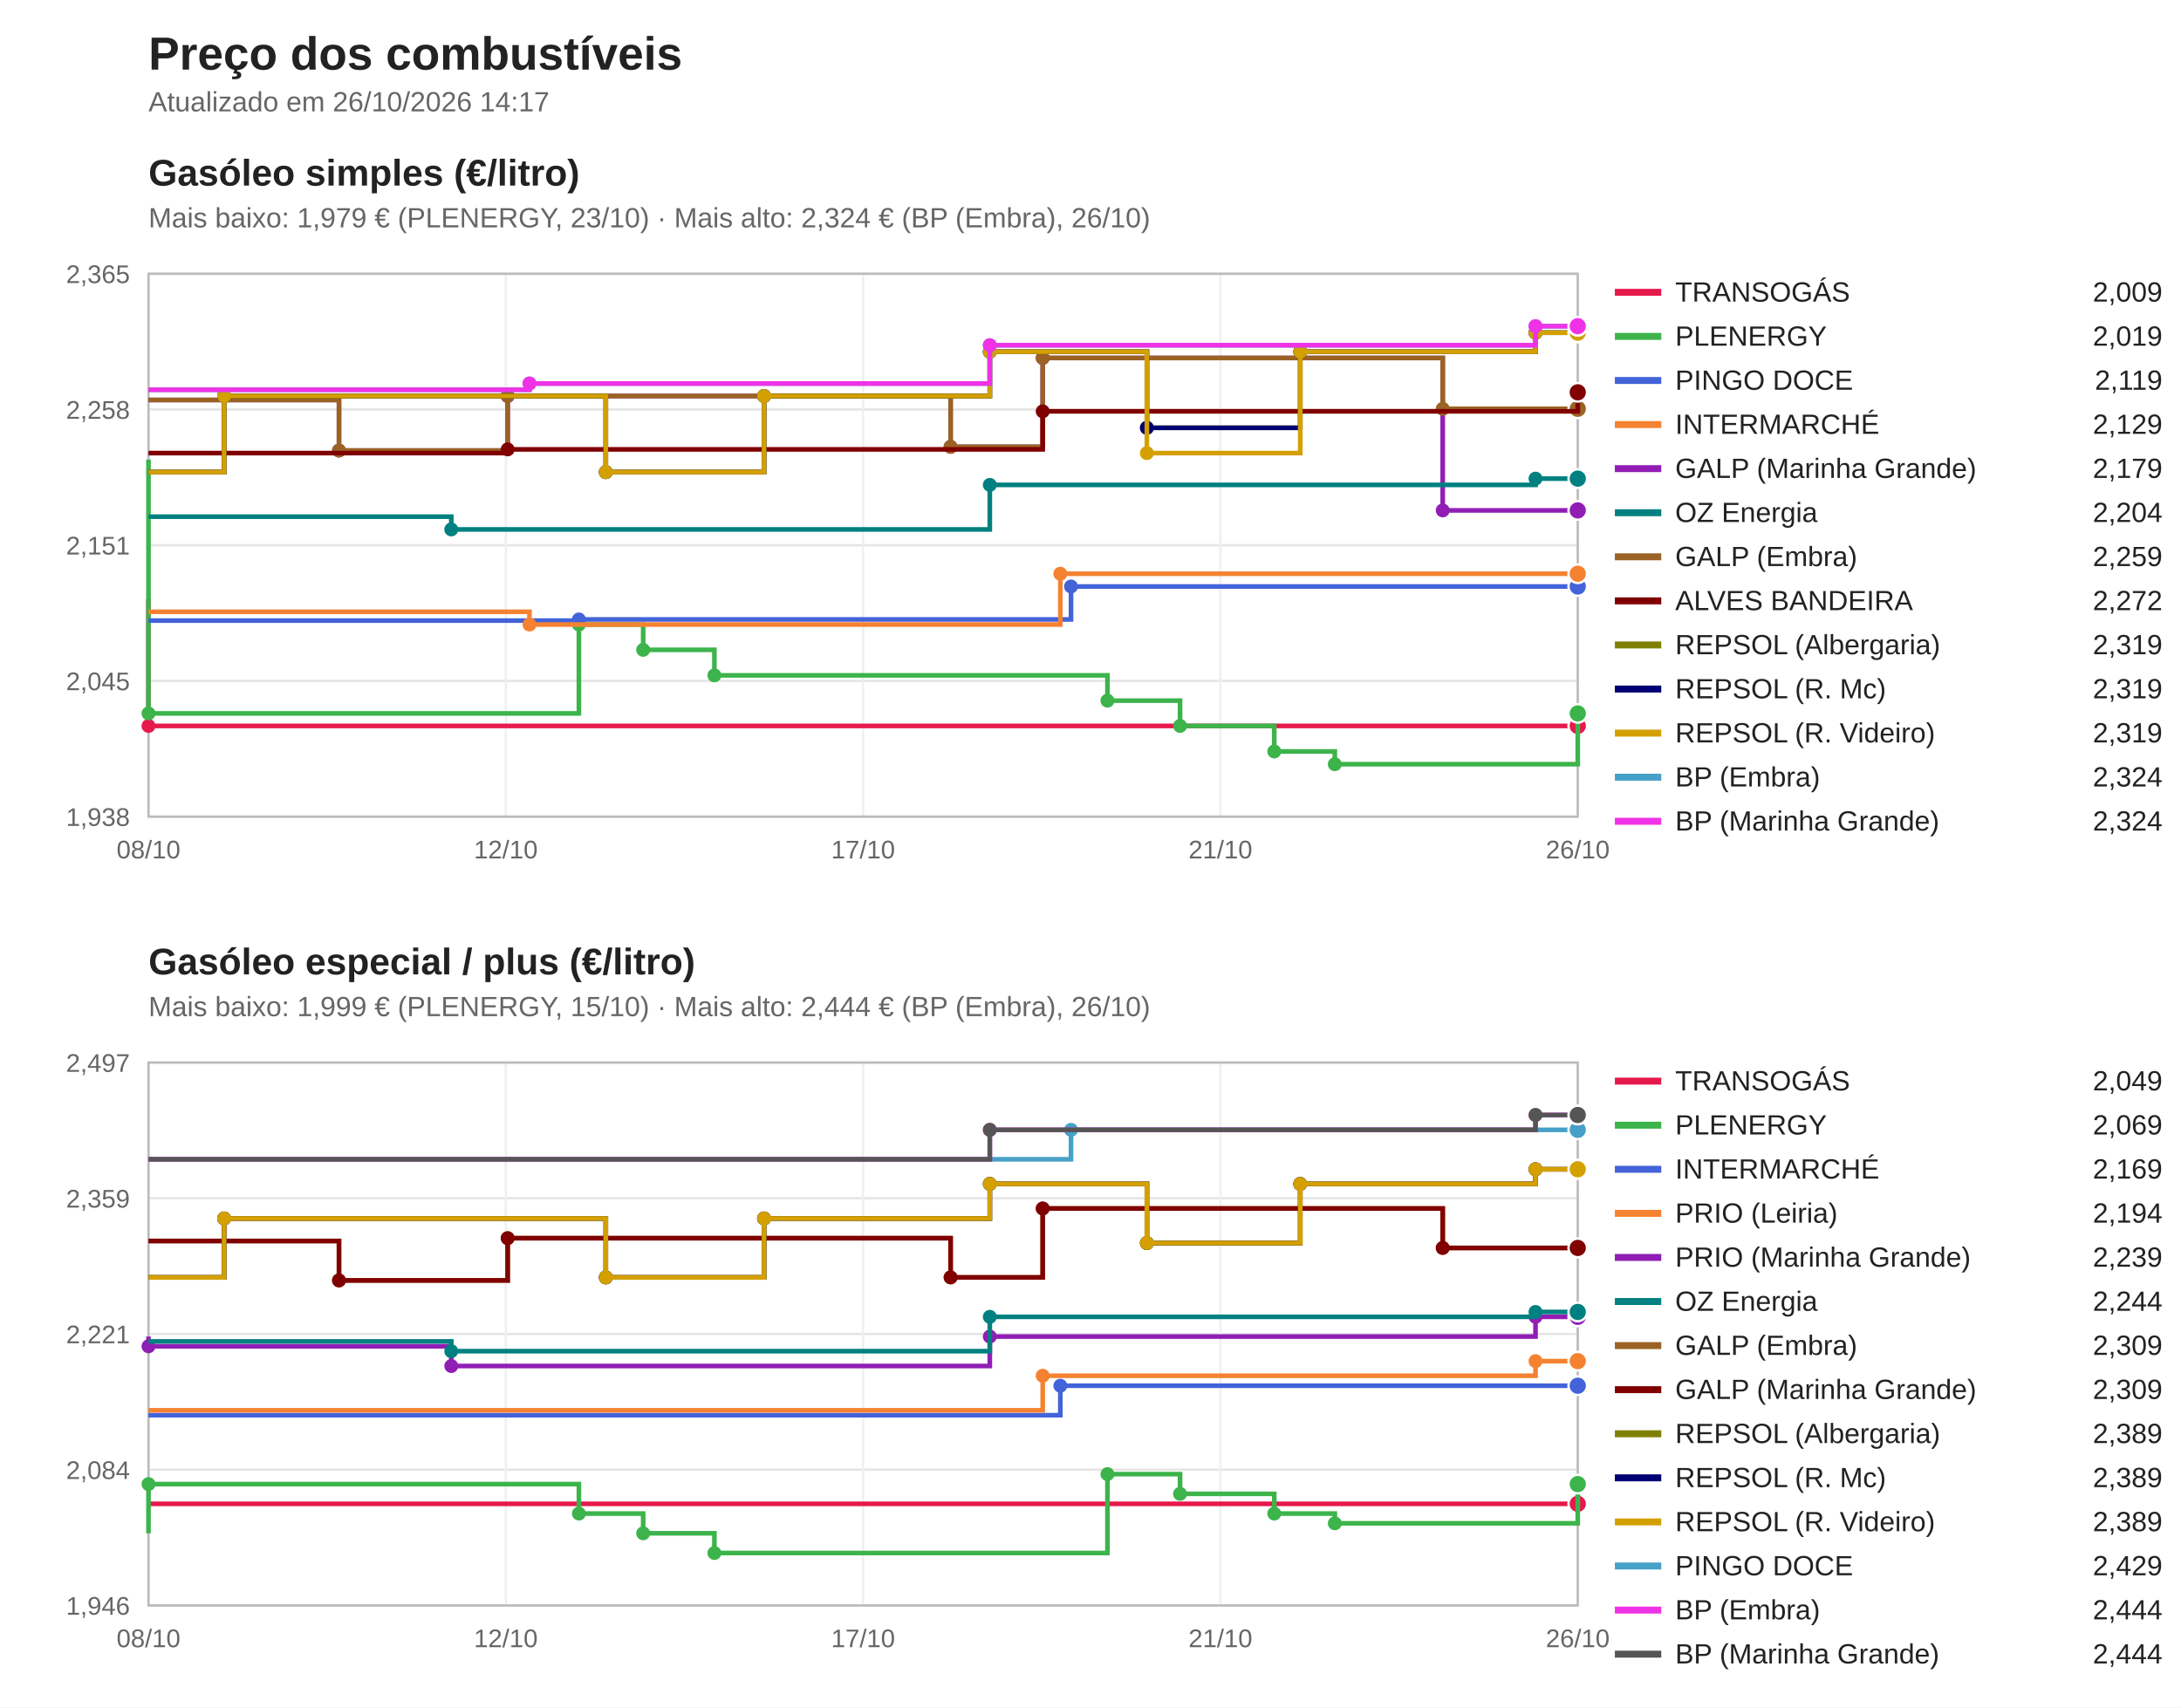
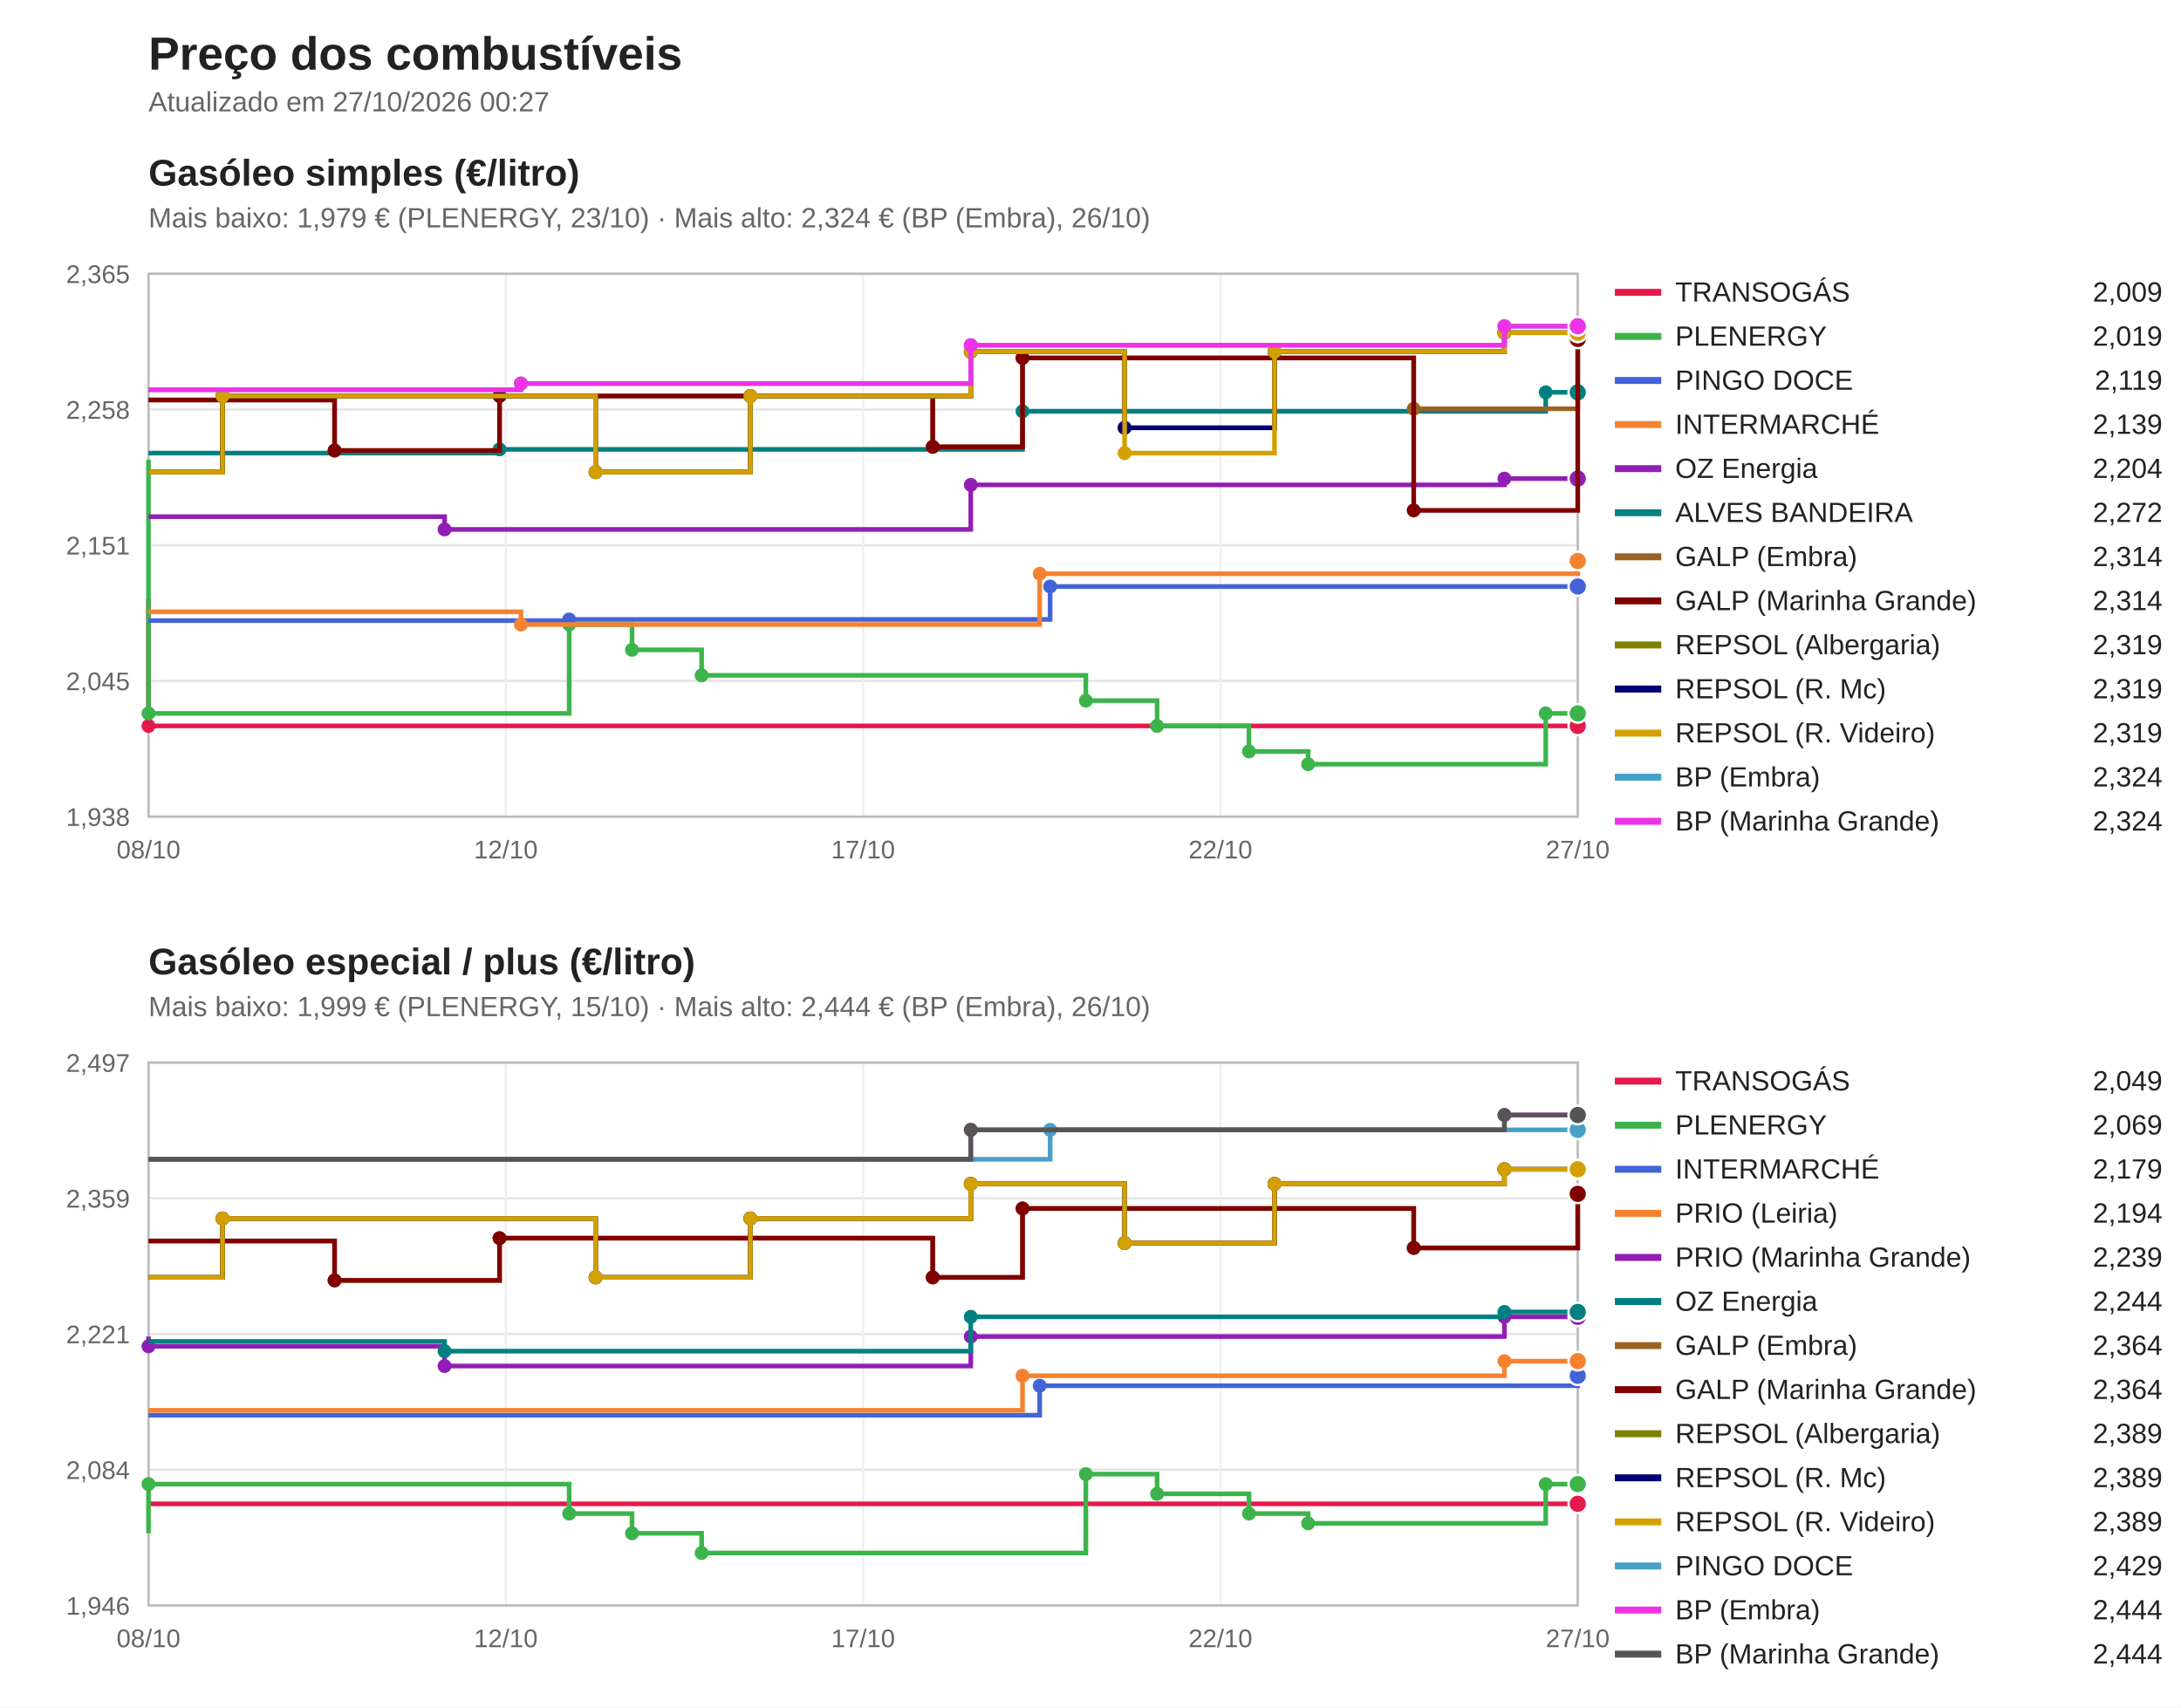
<svg xmlns="http://www.w3.org/2000/svg" viewBox="0 0 940 736" width="940" height="736" font-family="Segoe UI, Arial, sans-serif">
  <rect width="940" height="736" fill="#ffffff" />
  <text x="64" y="30" font-size="20" font-weight="bold" fill="#222">Preço dos combustíveis</text>
-   <text x="64" y="48" font-size="12" fill="#666">Atualizado em 26/10/2026 14:17</text>
+   <text x="64" y="48" font-size="12" fill="#666">Atualizado em 27/10/2026 00:27</text>
  <text x="64" y="80" font-size="16" font-weight="bold" fill="#222">Gasóleo simples (€/litro)</text>
  <text x="64" y="98" font-size="12" fill="#666">Mais baixo: 1,979 € (PLENERGY, 23/10) · Mais alto: 2,324 € (BP (Embra), 26/10)</text>
  <line x1="64" y1="352.0" x2="680" y2="352.0" stroke="#e5e5e5" />
  <text x="56" y="356.0" font-size="11" fill="#666" text-anchor="end">1,938</text>
  <line x1="64" y1="293.5" x2="680" y2="293.5" stroke="#e5e5e5" />
  <text x="56" y="297.5" font-size="11" fill="#666" text-anchor="end">2,045</text>
  <line x1="64" y1="235.0" x2="680" y2="235.0" stroke="#e5e5e5" />
  <text x="56" y="239.0" font-size="11" fill="#666" text-anchor="end">2,151</text>
  <line x1="64" y1="176.5" x2="680" y2="176.5" stroke="#e5e5e5" />
  <text x="56" y="180.5" font-size="11" fill="#666" text-anchor="end">2,258</text>
  <line x1="64" y1="118.0" x2="680" y2="118.0" stroke="#e5e5e5" />
  <text x="56" y="122.0" font-size="11" fill="#666" text-anchor="end">2,365</text>
  <line x1="64.0" y1="118" x2="64.0" y2="352" stroke="#f0f0f0" />
  <text x="64.0" y="370" font-size="11" fill="#666" text-anchor="middle">08/10</text>
  <line x1="218.0" y1="118" x2="218.0" y2="352" stroke="#f0f0f0" />
  <text x="218.0" y="370" font-size="11" fill="#666" text-anchor="middle">12/10</text>
  <line x1="372.0" y1="118" x2="372.0" y2="352" stroke="#f0f0f0" />
  <text x="372.0" y="370" font-size="11" fill="#666" text-anchor="middle">17/10</text>
  <line x1="526.0" y1="118" x2="526.0" y2="352" stroke="#f0f0f0" />
-   <text x="526.0" y="370" font-size="11" fill="#666" text-anchor="middle">21/10</text>
+   <text x="526.0" y="370" font-size="11" fill="#666" text-anchor="middle">22/10</text>
  <line x1="680.0" y1="118" x2="680.0" y2="352" stroke="#f0f0f0" />
-   <text x="680.0" y="370" font-size="11" fill="#666" text-anchor="middle">26/10</text>
+   <text x="680.0" y="370" font-size="11" fill="#666" text-anchor="middle">27/10</text>
  <rect x="64" y="118" width="616" height="234" fill="none" stroke="#bbb" />
  <path d="M64.0,258.2 H64.0 V312.9 H680.0 V312.9" fill="none" stroke="#e6194b" stroke-width="2" />
  <circle cx="64.0" cy="312.9" r="3" fill="#e6194b" />
  <circle cx="680.0" cy="312.9" r="4" fill="#e6194b" stroke="#fff" />
  <line x1="696" y1="126" x2="716" y2="126" stroke="#e6194b" stroke-width="3" />
  <text x="722" y="130" font-size="12" fill="#222">TRANSOGÁS</text>
  <text x="932" y="130" font-size="12" fill="#222" text-anchor="end">2,009</text>
-   <path d="M64.0,198.1 H64.0 V307.5 H249.5 V269.2 H277.2 V280.1 H307.9 V291.1 H477.3 V302.0 H508.6 V312.9 H549.2 V323.9 H575.3 V329.4 H680.0 V307.5 H680.0 V307.5" fill="none" stroke="#3cb44b" stroke-width="2" />
+   <path d="M64.0,198.1 H64.0 V307.5 H245.3 V269.2 H272.4 V280.1 H302.4 V291.1 H468.0 V302.0 H498.7 V312.9 H538.3 V323.9 H563.8 V329.4 H666.2 V307.5 H680.0 V307.5" fill="none" stroke="#3cb44b" stroke-width="2" />
  <circle cx="64.0" cy="307.5" r="3" fill="#3cb44b" />
-   <circle cx="249.5" cy="269.2" r="3" fill="#3cb44b" />
-   <circle cx="277.2" cy="280.1" r="3" fill="#3cb44b" />
-   <circle cx="307.9" cy="291.1" r="3" fill="#3cb44b" />
-   <circle cx="477.3" cy="302.0" r="3" fill="#3cb44b" />
-   <circle cx="508.6" cy="312.9" r="3" fill="#3cb44b" />
-   <circle cx="549.2" cy="323.9" r="3" fill="#3cb44b" />
-   <circle cx="575.3" cy="329.4" r="3" fill="#3cb44b" />
-   <circle cx="680.0" cy="307.5" r="3" fill="#3cb44b" />
+   <circle cx="245.3" cy="269.2" r="3" fill="#3cb44b" />
+   <circle cx="272.4" cy="280.1" r="3" fill="#3cb44b" />
+   <circle cx="302.4" cy="291.1" r="3" fill="#3cb44b" />
+   <circle cx="468.0" cy="302.0" r="3" fill="#3cb44b" />
+   <circle cx="498.7" cy="312.9" r="3" fill="#3cb44b" />
+   <circle cx="538.3" cy="323.9" r="3" fill="#3cb44b" />
+   <circle cx="563.8" cy="329.4" r="3" fill="#3cb44b" />
+   <circle cx="666.2" cy="307.5" r="3" fill="#3cb44b" />
  <circle cx="680.0" cy="307.5" r="4" fill="#3cb44b" stroke="#fff" />
  <line x1="696" y1="145" x2="716" y2="145" stroke="#3cb44b" stroke-width="3" />
  <text x="722" y="149" font-size="12" fill="#222">PLENERGY</text>
  <text x="932" y="149" font-size="12" fill="#222" text-anchor="end">2,019</text>
-   <path d="M64.0,267.5 H249.5 V267.0 H461.6 V252.8 H680.0 V252.8" fill="none" stroke="#4363d8" stroke-width="2" />
-   <circle cx="249.5" cy="267.0" r="3" fill="#4363d8" />
-   <circle cx="461.6" cy="252.8" r="3" fill="#4363d8" />
+   <path d="M64.0,267.5 H245.3 V267.0 H452.6 V252.8 H680.0 V252.8" fill="none" stroke="#4363d8" stroke-width="2" />
+   <circle cx="245.3" cy="267.0" r="3" fill="#4363d8" />
+   <circle cx="452.6" cy="252.8" r="3" fill="#4363d8" />
  <circle cx="680.0" cy="252.8" r="4" fill="#4363d8" stroke="#fff" />
  <line x1="696" y1="164" x2="716" y2="164" stroke="#4363d8" stroke-width="3" />
  <text x="722" y="168" font-size="12" fill="#222">PINGO DOCE</text>
  <text x="932" y="168" font-size="12" fill="#222" text-anchor="end">2,119</text>
-   <path d="M64.0,263.7 H228.2 V269.2 H457.0 V247.3 H680.0 V247.3" fill="none" stroke="#f58231" stroke-width="2" />
-   <circle cx="228.2" cy="269.2" r="3" fill="#f58231" />
-   <circle cx="457.0" cy="247.3" r="3" fill="#f58231" />
-   <circle cx="680.0" cy="247.3" r="4" fill="#f58231" stroke="#fff" />
+   <path d="M64.0,263.7 H224.5 V269.2 H448.1 V247.3 H680.0 V241.8 H680.0 V241.8" fill="none" stroke="#f58231" stroke-width="2" />
+   <circle cx="224.5" cy="269.2" r="3" fill="#f58231" />
+   <circle cx="448.1" cy="247.3" r="3" fill="#f58231" />
+   <circle cx="680.0" cy="241.8" r="3" fill="#f58231" />
+   <circle cx="680.0" cy="241.8" r="4" fill="#f58231" stroke="#fff" />
  <line x1="696" y1="183" x2="716" y2="183" stroke="#f58231" stroke-width="3" />
  <text x="722" y="187" font-size="12" fill="#222">INTERMARCHÉ</text>
-   <text x="932" y="187" font-size="12" fill="#222" text-anchor="end">2,129</text>
-   <path d="M64.0,172.4 H146.1 V194.2 H218.8 V170.7 H409.7 V192.6 H449.4 V154.3 H621.8 V220.0 H680.0 V220.0" fill="none" stroke="#911eb4" stroke-width="2" />
-   <circle cx="146.1" cy="194.2" r="3" fill="#911eb4" />
-   <circle cx="218.8" cy="170.7" r="3" fill="#911eb4" />
-   <circle cx="409.7" cy="192.6" r="3" fill="#911eb4" />
-   <circle cx="449.4" cy="154.3" r="3" fill="#911eb4" />
-   <circle cx="621.8" cy="220.0" r="3" fill="#911eb4" />
-   <circle cx="680.0" cy="220.0" r="4" fill="#911eb4" stroke="#fff" />
+   <text x="932" y="187" font-size="12" fill="#222" text-anchor="end">2,139</text>
+   <path d="M64.0,222.7 H191.6 V228.2 H418.4 V209.0 H648.4 V206.3 H680.0 V206.3" fill="none" stroke="#911eb4" stroke-width="2" />
+   <circle cx="191.6" cy="228.2" r="3" fill="#911eb4" />
+   <circle cx="418.4" cy="209.0" r="3" fill="#911eb4" />
+   <circle cx="648.4" cy="206.3" r="3" fill="#911eb4" />
+   <circle cx="680.0" cy="206.3" r="4" fill="#911eb4" stroke="#fff" />
  <line x1="696" y1="202" x2="716" y2="202" stroke="#911eb4" stroke-width="3" />
-   <text x="722" y="206" font-size="12" fill="#222">GALP (Marinha Grande)</text>
-   <text x="932" y="206" font-size="12" fill="#222" text-anchor="end">2,179</text>
-   <path d="M64.0,222.7 H194.5 V228.2 H426.6 V209.0 H661.8 V206.3 H680.0 V206.3" fill="none" stroke="#008080" stroke-width="2" />
-   <circle cx="194.5" cy="228.2" r="3" fill="#008080" />
-   <circle cx="426.6" cy="209.0" r="3" fill="#008080" />
-   <circle cx="661.8" cy="206.3" r="3" fill="#008080" />
-   <circle cx="680.0" cy="206.3" r="4" fill="#008080" stroke="#fff" />
+   <text x="722" y="206" font-size="12" fill="#222">OZ Energia</text>
+   <text x="932" y="206" font-size="12" fill="#222" text-anchor="end">2,204</text>
+   <path d="M64.0,195.3 H215.3 V193.7 H440.7 V177.3 H666.2 V169.1 H680.0 V169.1" fill="none" stroke="#008080" stroke-width="2" />
+   <circle cx="215.3" cy="193.7" r="3" fill="#008080" />
+   <circle cx="440.7" cy="177.3" r="3" fill="#008080" />
+   <circle cx="666.2" cy="169.1" r="3" fill="#008080" />
+   <circle cx="680.0" cy="169.1" r="4" fill="#008080" stroke="#fff" />
  <line x1="696" y1="221" x2="716" y2="221" stroke="#008080" stroke-width="3" />
-   <text x="722" y="225" font-size="12" fill="#222">OZ Energia</text>
-   <text x="932" y="225" font-size="12" fill="#222" text-anchor="end">2,204</text>
-   <path d="M64.0,172.4 H146.1 V194.2 H218.8 V170.7 H409.7 V192.6 H449.4 V154.3 H621.8 V176.2 H680.0 V176.2" fill="none" stroke="#9a6324" stroke-width="2" />
-   <circle cx="146.1" cy="194.2" r="3" fill="#9a6324" />
-   <circle cx="218.8" cy="170.7" r="3" fill="#9a6324" />
-   <circle cx="409.7" cy="192.6" r="3" fill="#9a6324" />
-   <circle cx="449.4" cy="154.3" r="3" fill="#9a6324" />
-   <circle cx="621.8" cy="176.2" r="3" fill="#9a6324" />
-   <circle cx="680.0" cy="176.2" r="4" fill="#9a6324" stroke="#fff" />
+   <text x="722" y="225" font-size="12" fill="#222">ALVES BANDEIRA</text>
+   <text x="932" y="225" font-size="12" fill="#222" text-anchor="end">2,272</text>
+   <path d="M64.0,172.4 H144.2 V194.2 H215.3 V170.7 H402.0 V192.6 H440.7 V154.3 H609.3 V176.2 H680.0 V146.1 H680.0 V146.1" fill="none" stroke="#9a6324" stroke-width="2" />
+   <circle cx="144.2" cy="194.2" r="3" fill="#9a6324" />
+   <circle cx="215.3" cy="170.7" r="3" fill="#9a6324" />
+   <circle cx="402.0" cy="192.6" r="3" fill="#9a6324" />
+   <circle cx="440.7" cy="154.3" r="3" fill="#9a6324" />
+   <circle cx="609.3" cy="176.2" r="3" fill="#9a6324" />
+   <circle cx="680.0" cy="146.1" r="3" fill="#9a6324" />
+   <circle cx="680.0" cy="146.1" r="4" fill="#9a6324" stroke="#fff" />
  <line x1="696" y1="240" x2="716" y2="240" stroke="#9a6324" stroke-width="3" />
  <text x="722" y="244" font-size="12" fill="#222">GALP (Embra)</text>
-   <text x="932" y="244" font-size="12" fill="#222" text-anchor="end">2,259</text>
-   <path d="M64.0,195.3 H218.8 V193.7 H449.4 V177.3 H680.0 V169.1 H680.0 V169.1" fill="none" stroke="#800000" stroke-width="2" />
-   <circle cx="218.8" cy="193.7" r="3" fill="#800000" />
-   <circle cx="449.4" cy="177.3" r="3" fill="#800000" />
-   <circle cx="680.0" cy="169.1" r="3" fill="#800000" />
-   <circle cx="680.0" cy="169.1" r="4" fill="#800000" stroke="#fff" />
+   <text x="932" y="244" font-size="12" fill="#222" text-anchor="end">2,314</text>
+   <path d="M64.0,172.4 H144.2 V194.2 H215.3 V170.7 H402.0 V192.6 H440.7 V154.3 H609.3 V220.0 H680.0 V146.1 H680.0 V146.1" fill="none" stroke="#800000" stroke-width="2" />
+   <circle cx="144.2" cy="194.2" r="3" fill="#800000" />
+   <circle cx="215.3" cy="170.7" r="3" fill="#800000" />
+   <circle cx="402.0" cy="192.6" r="3" fill="#800000" />
+   <circle cx="440.7" cy="154.3" r="3" fill="#800000" />
+   <circle cx="609.3" cy="220.0" r="3" fill="#800000" />
+   <circle cx="680.0" cy="146.1" r="3" fill="#800000" />
+   <circle cx="680.0" cy="146.1" r="4" fill="#800000" stroke="#fff" />
  <line x1="696" y1="259" x2="716" y2="259" stroke="#800000" stroke-width="3" />
-   <text x="722" y="263" font-size="12" fill="#222">ALVES BANDEIRA</text>
-   <text x="932" y="263" font-size="12" fill="#222" text-anchor="end">2,272</text>
-   <path d="M64.0,203.5 H96.6 V170.7 H261.1 V203.5 H329.3 V170.7 H426.6 V151.6 H494.3 V184.4 H560.4 V151.6 H661.8 V143.4 H680.0 V143.4" fill="none" stroke="#808000" stroke-width="2" />
-   <circle cx="96.6" cy="170.7" r="3" fill="#808000" />
-   <circle cx="261.1" cy="203.5" r="3" fill="#808000" />
-   <circle cx="329.3" cy="170.7" r="3" fill="#808000" />
-   <circle cx="426.6" cy="151.6" r="3" fill="#808000" />
-   <circle cx="494.3" cy="184.4" r="3" fill="#808000" />
-   <circle cx="560.4" cy="151.6" r="3" fill="#808000" />
-   <circle cx="661.8" cy="143.4" r="3" fill="#808000" />
+   <text x="722" y="263" font-size="12" fill="#222">GALP (Marinha Grande)</text>
+   <text x="932" y="263" font-size="12" fill="#222" text-anchor="end">2,314</text>
+   <path d="M64.0,203.5 H95.9 V170.7 H256.7 V203.5 H323.4 V170.7 H418.4 V151.6 H484.7 V184.4 H549.3 V151.6 H648.4 V143.4 H680.0 V143.4" fill="none" stroke="#808000" stroke-width="2" />
+   <circle cx="95.9" cy="170.7" r="3" fill="#808000" />
+   <circle cx="256.7" cy="203.5" r="3" fill="#808000" />
+   <circle cx="323.4" cy="170.7" r="3" fill="#808000" />
+   <circle cx="418.4" cy="151.6" r="3" fill="#808000" />
+   <circle cx="484.7" cy="184.4" r="3" fill="#808000" />
+   <circle cx="549.3" cy="151.6" r="3" fill="#808000" />
+   <circle cx="648.4" cy="143.4" r="3" fill="#808000" />
  <circle cx="680.0" cy="143.4" r="4" fill="#808000" stroke="#fff" />
  <line x1="696" y1="278" x2="716" y2="278" stroke="#808000" stroke-width="3" />
  <text x="722" y="282" font-size="12" fill="#222">REPSOL (Albergaria)</text>
  <text x="932" y="282" font-size="12" fill="#222" text-anchor="end">2,319</text>
-   <path d="M64.0,203.5 H96.6 V170.7 H261.1 V203.5 H329.3 V170.7 H426.6 V151.6 H494.3 V184.4 H560.4 V151.6 H661.8 V143.4 H680.0 V143.4" fill="none" stroke="#000075" stroke-width="2" />
-   <circle cx="96.6" cy="170.7" r="3" fill="#000075" />
-   <circle cx="261.1" cy="203.5" r="3" fill="#000075" />
-   <circle cx="329.3" cy="170.7" r="3" fill="#000075" />
-   <circle cx="426.6" cy="151.6" r="3" fill="#000075" />
-   <circle cx="494.3" cy="184.4" r="3" fill="#000075" />
-   <circle cx="560.4" cy="151.6" r="3" fill="#000075" />
-   <circle cx="661.8" cy="143.4" r="3" fill="#000075" />
+   <path d="M64.0,203.5 H95.9 V170.7 H256.7 V203.5 H323.4 V170.7 H418.4 V151.6 H484.7 V184.4 H549.3 V151.6 H648.4 V143.4 H680.0 V143.4" fill="none" stroke="#000075" stroke-width="2" />
+   <circle cx="95.9" cy="170.7" r="3" fill="#000075" />
+   <circle cx="256.7" cy="203.5" r="3" fill="#000075" />
+   <circle cx="323.4" cy="170.7" r="3" fill="#000075" />
+   <circle cx="418.4" cy="151.6" r="3" fill="#000075" />
+   <circle cx="484.7" cy="184.4" r="3" fill="#000075" />
+   <circle cx="549.3" cy="151.6" r="3" fill="#000075" />
+   <circle cx="648.4" cy="143.4" r="3" fill="#000075" />
  <circle cx="680.0" cy="143.4" r="4" fill="#000075" stroke="#fff" />
  <line x1="696" y1="297" x2="716" y2="297" stroke="#000075" stroke-width="3" />
  <text x="722" y="301" font-size="12" fill="#222">REPSOL (R. Mc)</text>
  <text x="932" y="301" font-size="12" fill="#222" text-anchor="end">2,319</text>
-   <path d="M64.0,203.5 H96.6 V170.7 H261.1 V203.5 H329.3 V170.7 H426.6 V151.6 H494.3 V195.3 H560.4 V151.6 H661.8 V143.4 H680.0 V143.4" fill="none" stroke="#d4a000" stroke-width="2" />
-   <circle cx="96.6" cy="170.7" r="3" fill="#d4a000" />
-   <circle cx="261.1" cy="203.5" r="3" fill="#d4a000" />
-   <circle cx="329.3" cy="170.7" r="3" fill="#d4a000" />
-   <circle cx="426.6" cy="151.6" r="3" fill="#d4a000" />
-   <circle cx="494.3" cy="195.3" r="3" fill="#d4a000" />
-   <circle cx="560.4" cy="151.6" r="3" fill="#d4a000" />
-   <circle cx="661.8" cy="143.4" r="3" fill="#d4a000" />
+   <path d="M64.0,203.5 H95.9 V170.7 H256.7 V203.5 H323.4 V170.7 H418.4 V151.6 H484.7 V195.3 H549.3 V151.6 H648.4 V143.4 H680.0 V143.4" fill="none" stroke="#d4a000" stroke-width="2" />
+   <circle cx="95.9" cy="170.7" r="3" fill="#d4a000" />
+   <circle cx="256.7" cy="203.5" r="3" fill="#d4a000" />
+   <circle cx="323.4" cy="170.7" r="3" fill="#d4a000" />
+   <circle cx="418.4" cy="151.6" r="3" fill="#d4a000" />
+   <circle cx="484.7" cy="195.3" r="3" fill="#d4a000" />
+   <circle cx="549.3" cy="151.6" r="3" fill="#d4a000" />
+   <circle cx="648.4" cy="143.4" r="3" fill="#d4a000" />
  <circle cx="680.0" cy="143.4" r="4" fill="#d4a000" stroke="#fff" />
  <line x1="696" y1="316" x2="716" y2="316" stroke="#d4a000" stroke-width="3" />
  <text x="722" y="320" font-size="12" fill="#222">REPSOL (R. Videiro)</text>
  <text x="932" y="320" font-size="12" fill="#222" text-anchor="end">2,319</text>
-   <path d="M64.0,168.0 H228.2 V165.3 H426.6 V148.8 H661.8 V140.6 H680.0 V140.6" fill="none" stroke="#46a0c8" stroke-width="2" />
-   <circle cx="228.2" cy="165.3" r="3" fill="#46a0c8" />
-   <circle cx="426.6" cy="148.8" r="3" fill="#46a0c8" />
-   <circle cx="661.8" cy="140.6" r="3" fill="#46a0c8" />
+   <path d="M64.0,168.0 H224.5 V165.3 H418.4 V148.8 H648.4 V140.6 H680.0 V140.6" fill="none" stroke="#46a0c8" stroke-width="2" />
+   <circle cx="224.5" cy="165.3" r="3" fill="#46a0c8" />
+   <circle cx="418.4" cy="148.8" r="3" fill="#46a0c8" />
+   <circle cx="648.4" cy="140.6" r="3" fill="#46a0c8" />
  <circle cx="680.0" cy="140.6" r="4" fill="#46a0c8" stroke="#fff" />
  <line x1="696" y1="335" x2="716" y2="335" stroke="#46a0c8" stroke-width="3" />
  <text x="722" y="339" font-size="12" fill="#222">BP (Embra)</text>
  <text x="932" y="339" font-size="12" fill="#222" text-anchor="end">2,324</text>
-   <path d="M64.0,168.0 H228.2 V165.3 H426.6 V148.8 H661.8 V140.6 H680.0 V140.6" fill="none" stroke="#f032e6" stroke-width="2" />
-   <circle cx="228.2" cy="165.3" r="3" fill="#f032e6" />
-   <circle cx="426.6" cy="148.8" r="3" fill="#f032e6" />
-   <circle cx="661.8" cy="140.6" r="3" fill="#f032e6" />
+   <path d="M64.0,168.0 H224.5 V165.3 H418.4 V148.8 H648.4 V140.6 H680.0 V140.6" fill="none" stroke="#f032e6" stroke-width="2" />
+   <circle cx="224.5" cy="165.3" r="3" fill="#f032e6" />
+   <circle cx="418.4" cy="148.8" r="3" fill="#f032e6" />
+   <circle cx="648.4" cy="140.6" r="3" fill="#f032e6" />
  <circle cx="680.0" cy="140.6" r="4" fill="#f032e6" stroke="#fff" />
  <line x1="696" y1="354" x2="716" y2="354" stroke="#f032e6" stroke-width="3" />
  <text x="722" y="358" font-size="12" fill="#222">BP (Marinha Grande)</text>
  <text x="932" y="358" font-size="12" fill="#222" text-anchor="end">2,324</text>
  <text x="64" y="420" font-size="16" font-weight="bold" fill="#222">Gasóleo especial / plus (€/litro)</text>
  <text x="64" y="438" font-size="12" fill="#666">Mais baixo: 1,999 € (PLENERGY, 15/10) · Mais alto: 2,444 € (BP (Embra), 26/10)</text>
  <line x1="64" y1="692.0" x2="680" y2="692.0" stroke="#e5e5e5" />
  <text x="56" y="696.0" font-size="11" fill="#666" text-anchor="end">1,946</text>
  <line x1="64" y1="633.5" x2="680" y2="633.5" stroke="#e5e5e5" />
  <text x="56" y="637.5" font-size="11" fill="#666" text-anchor="end">2,084</text>
  <line x1="64" y1="575.0" x2="680" y2="575.0" stroke="#e5e5e5" />
  <text x="56" y="579.0" font-size="11" fill="#666" text-anchor="end">2,221</text>
  <line x1="64" y1="516.5" x2="680" y2="516.5" stroke="#e5e5e5" />
  <text x="56" y="520.5" font-size="11" fill="#666" text-anchor="end">2,359</text>
  <line x1="64" y1="458.0" x2="680" y2="458.0" stroke="#e5e5e5" />
  <text x="56" y="462.0" font-size="11" fill="#666" text-anchor="end">2,497</text>
  <line x1="64.0" y1="458" x2="64.0" y2="692" stroke="#f0f0f0" />
  <text x="64.0" y="710" font-size="11" fill="#666" text-anchor="middle">08/10</text>
  <line x1="218.0" y1="458" x2="218.0" y2="692" stroke="#f0f0f0" />
  <text x="218.0" y="710" font-size="11" fill="#666" text-anchor="middle">12/10</text>
  <line x1="372.0" y1="458" x2="372.0" y2="692" stroke="#f0f0f0" />
  <text x="372.0" y="710" font-size="11" fill="#666" text-anchor="middle">17/10</text>
  <line x1="526.0" y1="458" x2="526.0" y2="692" stroke="#f0f0f0" />
-   <text x="526.0" y="710" font-size="11" fill="#666" text-anchor="middle">21/10</text>
+   <text x="526.0" y="710" font-size="11" fill="#666" text-anchor="middle">22/10</text>
  <line x1="680.0" y1="458" x2="680.0" y2="692" stroke="#f0f0f0" />
-   <text x="680.0" y="710" font-size="11" fill="#666" text-anchor="middle">26/10</text>
+   <text x="680.0" y="710" font-size="11" fill="#666" text-anchor="middle">27/10</text>
  <rect x="64" y="458" width="616" height="234" fill="none" stroke="#bbb" />
  <path d="M64.0,648.2 H680.0 V648.2" fill="none" stroke="#e6194b" stroke-width="2" />
  <circle cx="680.0" cy="648.2" r="4" fill="#e6194b" stroke="#fff" />
  <line x1="696" y1="466" x2="716" y2="466" stroke="#e6194b" stroke-width="3" />
  <text x="722" y="470" font-size="12" fill="#222">TRANSOGÁS</text>
  <text x="932" y="470" font-size="12" fill="#222" text-anchor="end">2,049</text>
-   <path d="M64.0,660.9 H64.0 V639.7 H249.5 V652.4 H277.2 V660.9 H307.9 V669.4 H477.3 V635.4 H508.6 V643.9 H549.2 V652.4 H575.3 V656.6 H680.0 V639.7 H680.0 V639.7" fill="none" stroke="#3cb44b" stroke-width="2" />
+   <path d="M64.0,660.9 H64.0 V639.7 H245.3 V652.4 H272.4 V660.9 H302.4 V669.4 H468.0 V635.4 H498.7 V643.9 H538.3 V652.4 H563.8 V656.6 H666.2 V639.7 H680.0 V639.7" fill="none" stroke="#3cb44b" stroke-width="2" />
  <circle cx="64.0" cy="639.7" r="3" fill="#3cb44b" />
-   <circle cx="249.5" cy="652.4" r="3" fill="#3cb44b" />
-   <circle cx="277.2" cy="660.9" r="3" fill="#3cb44b" />
-   <circle cx="307.9" cy="669.4" r="3" fill="#3cb44b" />
-   <circle cx="477.3" cy="635.4" r="3" fill="#3cb44b" />
-   <circle cx="508.6" cy="643.9" r="3" fill="#3cb44b" />
-   <circle cx="549.2" cy="652.4" r="3" fill="#3cb44b" />
-   <circle cx="575.3" cy="656.6" r="3" fill="#3cb44b" />
-   <circle cx="680.0" cy="639.7" r="3" fill="#3cb44b" />
+   <circle cx="245.3" cy="652.4" r="3" fill="#3cb44b" />
+   <circle cx="272.4" cy="660.9" r="3" fill="#3cb44b" />
+   <circle cx="302.4" cy="669.4" r="3" fill="#3cb44b" />
+   <circle cx="468.0" cy="635.4" r="3" fill="#3cb44b" />
+   <circle cx="498.7" cy="643.9" r="3" fill="#3cb44b" />
+   <circle cx="538.3" cy="652.4" r="3" fill="#3cb44b" />
+   <circle cx="563.8" cy="656.6" r="3" fill="#3cb44b" />
+   <circle cx="666.2" cy="639.7" r="3" fill="#3cb44b" />
  <circle cx="680.0" cy="639.7" r="4" fill="#3cb44b" stroke="#fff" />
  <line x1="696" y1="485" x2="716" y2="485" stroke="#3cb44b" stroke-width="3" />
  <text x="722" y="489" font-size="12" fill="#222">PLENERGY</text>
  <text x="932" y="489" font-size="12" fill="#222" text-anchor="end">2,069</text>
-   <path d="M64.0,610.0 H457.0 V597.3 H680.0 V597.3" fill="none" stroke="#4363d8" stroke-width="2" />
-   <circle cx="457.0" cy="597.3" r="3" fill="#4363d8" />
-   <circle cx="680.0" cy="597.3" r="4" fill="#4363d8" stroke="#fff" />
+   <path d="M64.0,610.0 H448.1 V597.3 H680.0 V593.0 H680.0 V593.0" fill="none" stroke="#4363d8" stroke-width="2" />
+   <circle cx="448.1" cy="597.3" r="3" fill="#4363d8" />
+   <circle cx="680.0" cy="593.0" r="3" fill="#4363d8" />
+   <circle cx="680.0" cy="593.0" r="4" fill="#4363d8" stroke="#fff" />
  <line x1="696" y1="504" x2="716" y2="504" stroke="#4363d8" stroke-width="3" />
  <text x="722" y="508" font-size="12" fill="#222">INTERMARCHÉ</text>
-   <text x="932" y="508" font-size="12" fill="#222" text-anchor="end">2,169</text>
-   <path d="M64.0,607.9 H449.4 V593.0 H661.8 V586.7 H680.0 V586.7" fill="none" stroke="#f58231" stroke-width="2" />
-   <circle cx="449.4" cy="593.0" r="3" fill="#f58231" />
-   <circle cx="661.8" cy="586.7" r="3" fill="#f58231" />
+   <text x="932" y="508" font-size="12" fill="#222" text-anchor="end">2,179</text>
+   <path d="M64.0,607.9 H440.7 V593.0 H648.4 V586.7 H680.0 V586.7" fill="none" stroke="#f58231" stroke-width="2" />
+   <circle cx="440.7" cy="593.0" r="3" fill="#f58231" />
+   <circle cx="648.4" cy="586.7" r="3" fill="#f58231" />
  <circle cx="680.0" cy="586.7" r="4" fill="#f58231" stroke="#fff" />
  <line x1="696" y1="523" x2="716" y2="523" stroke="#f58231" stroke-width="3" />
  <text x="722" y="527" font-size="12" fill="#222">PRIO (Leiria)</text>
  <text x="932" y="527" font-size="12" fill="#222" text-anchor="end">2,194</text>
-   <path d="M64.0,576.1 H64.0 V580.3 H194.5 V588.8 H426.6 V576.1 H661.8 V567.6 H680.0 V567.6" fill="none" stroke="#911eb4" stroke-width="2" />
+   <path d="M64.0,576.1 H64.0 V580.3 H191.6 V588.8 H418.4 V576.1 H648.4 V567.6 H680.0 V567.6" fill="none" stroke="#911eb4" stroke-width="2" />
  <circle cx="64.0" cy="580.3" r="3" fill="#911eb4" />
-   <circle cx="194.5" cy="588.8" r="3" fill="#911eb4" />
-   <circle cx="426.6" cy="576.1" r="3" fill="#911eb4" />
-   <circle cx="661.8" cy="567.6" r="3" fill="#911eb4" />
+   <circle cx="191.6" cy="588.8" r="3" fill="#911eb4" />
+   <circle cx="418.4" cy="576.1" r="3" fill="#911eb4" />
+   <circle cx="648.4" cy="567.6" r="3" fill="#911eb4" />
  <circle cx="680.0" cy="567.6" r="4" fill="#911eb4" stroke="#fff" />
  <line x1="696" y1="542" x2="716" y2="542" stroke="#911eb4" stroke-width="3" />
  <text x="722" y="546" font-size="12" fill="#222">PRIO (Marinha Grande)</text>
  <text x="932" y="546" font-size="12" fill="#222" text-anchor="end">2,239</text>
-   <path d="M64.0,578.2 H194.5 V582.4 H426.6 V567.6 H661.8 V565.5 H680.0 V565.5" fill="none" stroke="#008080" stroke-width="2" />
-   <circle cx="194.5" cy="582.4" r="3" fill="#008080" />
-   <circle cx="426.6" cy="567.6" r="3" fill="#008080" />
-   <circle cx="661.8" cy="565.5" r="3" fill="#008080" />
+   <path d="M64.0,578.2 H191.6 V582.4 H418.4 V567.6 H648.4 V565.5 H680.0 V565.5" fill="none" stroke="#008080" stroke-width="2" />
+   <circle cx="191.6" cy="582.4" r="3" fill="#008080" />
+   <circle cx="418.4" cy="567.6" r="3" fill="#008080" />
+   <circle cx="648.4" cy="565.5" r="3" fill="#008080" />
  <circle cx="680.0" cy="565.5" r="4" fill="#008080" stroke="#fff" />
  <line x1="696" y1="561" x2="716" y2="561" stroke="#008080" stroke-width="3" />
  <text x="722" y="565" font-size="12" fill="#222">OZ Energia</text>
  <text x="932" y="565" font-size="12" fill="#222" text-anchor="end">2,244</text>
-   <path d="M64.0,534.9 H146.1 V551.9 H218.8 V533.7 H409.7 V550.6 H449.4 V520.9 H621.8 V537.9 H680.0 V537.9" fill="none" stroke="#9a6324" stroke-width="2" />
-   <circle cx="146.1" cy="551.9" r="3" fill="#9a6324" />
-   <circle cx="218.8" cy="533.7" r="3" fill="#9a6324" />
-   <circle cx="409.7" cy="550.6" r="3" fill="#9a6324" />
-   <circle cx="449.4" cy="520.9" r="3" fill="#9a6324" />
-   <circle cx="621.8" cy="537.9" r="3" fill="#9a6324" />
-   <circle cx="680.0" cy="537.9" r="4" fill="#9a6324" stroke="#fff" />
+   <path d="M64.0,534.9 H144.2 V551.9 H215.3 V533.7 H402.0 V550.6 H440.7 V520.9 H609.3 V537.9 H680.0 V514.6 H680.0 V514.6" fill="none" stroke="#9a6324" stroke-width="2" />
+   <circle cx="144.2" cy="551.9" r="3" fill="#9a6324" />
+   <circle cx="215.3" cy="533.7" r="3" fill="#9a6324" />
+   <circle cx="402.0" cy="550.6" r="3" fill="#9a6324" />
+   <circle cx="440.7" cy="520.9" r="3" fill="#9a6324" />
+   <circle cx="609.3" cy="537.9" r="3" fill="#9a6324" />
+   <circle cx="680.0" cy="514.6" r="3" fill="#9a6324" />
+   <circle cx="680.0" cy="514.6" r="4" fill="#9a6324" stroke="#fff" />
  <line x1="696" y1="580" x2="716" y2="580" stroke="#9a6324" stroke-width="3" />
  <text x="722" y="584" font-size="12" fill="#222">GALP (Embra)</text>
-   <text x="932" y="584" font-size="12" fill="#222" text-anchor="end">2,309</text>
-   <path d="M64.0,534.9 H146.1 V551.9 H218.8 V533.7 H409.7 V550.6 H449.4 V520.9 H621.8 V537.9 H680.0 V537.9" fill="none" stroke="#800000" stroke-width="2" />
-   <circle cx="146.1" cy="551.9" r="3" fill="#800000" />
-   <circle cx="218.8" cy="533.7" r="3" fill="#800000" />
-   <circle cx="409.7" cy="550.6" r="3" fill="#800000" />
-   <circle cx="449.4" cy="520.9" r="3" fill="#800000" />
-   <circle cx="621.8" cy="537.9" r="3" fill="#800000" />
-   <circle cx="680.0" cy="537.9" r="4" fill="#800000" stroke="#fff" />
+   <text x="932" y="584" font-size="12" fill="#222" text-anchor="end">2,364</text>
+   <path d="M64.0,534.9 H144.2 V551.9 H215.3 V533.7 H402.0 V550.6 H440.7 V520.9 H609.3 V537.9 H680.0 V514.6 H680.0 V514.6" fill="none" stroke="#800000" stroke-width="2" />
+   <circle cx="144.2" cy="551.9" r="3" fill="#800000" />
+   <circle cx="215.3" cy="533.7" r="3" fill="#800000" />
+   <circle cx="402.0" cy="550.6" r="3" fill="#800000" />
+   <circle cx="440.7" cy="520.9" r="3" fill="#800000" />
+   <circle cx="609.3" cy="537.9" r="3" fill="#800000" />
+   <circle cx="680.0" cy="514.6" r="3" fill="#800000" />
+   <circle cx="680.0" cy="514.6" r="4" fill="#800000" stroke="#fff" />
  <line x1="696" y1="599" x2="716" y2="599" stroke="#800000" stroke-width="3" />
  <text x="722" y="603" font-size="12" fill="#222">GALP (Marinha Grande)</text>
-   <text x="932" y="603" font-size="12" fill="#222" text-anchor="end">2,309</text>
-   <path d="M64.0,550.6 H96.6 V525.2 H261.1 V550.6 H329.3 V525.2 H426.6 V510.3 H494.3 V535.8 H560.4 V510.3 H661.8 V504.0 H680.0 V504.0" fill="none" stroke="#808000" stroke-width="2" />
-   <circle cx="96.6" cy="525.2" r="3" fill="#808000" />
-   <circle cx="261.1" cy="550.6" r="3" fill="#808000" />
-   <circle cx="329.3" cy="525.2" r="3" fill="#808000" />
-   <circle cx="426.6" cy="510.3" r="3" fill="#808000" />
-   <circle cx="494.3" cy="535.8" r="3" fill="#808000" />
-   <circle cx="560.4" cy="510.3" r="3" fill="#808000" />
-   <circle cx="661.8" cy="504.0" r="3" fill="#808000" />
+   <text x="932" y="603" font-size="12" fill="#222" text-anchor="end">2,364</text>
+   <path d="M64.0,550.6 H95.9 V525.2 H256.7 V550.6 H323.4 V525.2 H418.4 V510.3 H484.7 V535.8 H549.3 V510.3 H648.4 V504.0 H680.0 V504.0" fill="none" stroke="#808000" stroke-width="2" />
+   <circle cx="95.9" cy="525.2" r="3" fill="#808000" />
+   <circle cx="256.7" cy="550.6" r="3" fill="#808000" />
+   <circle cx="323.4" cy="525.2" r="3" fill="#808000" />
+   <circle cx="418.4" cy="510.3" r="3" fill="#808000" />
+   <circle cx="484.7" cy="535.8" r="3" fill="#808000" />
+   <circle cx="549.3" cy="510.3" r="3" fill="#808000" />
+   <circle cx="648.4" cy="504.0" r="3" fill="#808000" />
  <circle cx="680.0" cy="504.0" r="4" fill="#808000" stroke="#fff" />
  <line x1="696" y1="618" x2="716" y2="618" stroke="#808000" stroke-width="3" />
  <text x="722" y="622" font-size="12" fill="#222">REPSOL (Albergaria)</text>
  <text x="932" y="622" font-size="12" fill="#222" text-anchor="end">2,389</text>
-   <path d="M64.0,550.6 H96.6 V525.2 H261.1 V550.6 H329.3 V525.2 H426.6 V510.3 H494.3 V535.8 H560.4 V510.3 H661.8 V504.0 H680.0 V504.0" fill="none" stroke="#000075" stroke-width="2" />
-   <circle cx="96.6" cy="525.2" r="3" fill="#000075" />
-   <circle cx="261.1" cy="550.6" r="3" fill="#000075" />
-   <circle cx="329.3" cy="525.2" r="3" fill="#000075" />
-   <circle cx="426.6" cy="510.3" r="3" fill="#000075" />
-   <circle cx="494.3" cy="535.8" r="3" fill="#000075" />
-   <circle cx="560.4" cy="510.3" r="3" fill="#000075" />
-   <circle cx="661.8" cy="504.0" r="3" fill="#000075" />
+   <path d="M64.0,550.6 H95.9 V525.2 H256.7 V550.6 H323.4 V525.2 H418.4 V510.3 H484.7 V535.8 H549.3 V510.3 H648.4 V504.0 H680.0 V504.0" fill="none" stroke="#000075" stroke-width="2" />
+   <circle cx="95.9" cy="525.2" r="3" fill="#000075" />
+   <circle cx="256.7" cy="550.6" r="3" fill="#000075" />
+   <circle cx="323.4" cy="525.2" r="3" fill="#000075" />
+   <circle cx="418.4" cy="510.3" r="3" fill="#000075" />
+   <circle cx="484.7" cy="535.8" r="3" fill="#000075" />
+   <circle cx="549.3" cy="510.3" r="3" fill="#000075" />
+   <circle cx="648.4" cy="504.0" r="3" fill="#000075" />
  <circle cx="680.0" cy="504.0" r="4" fill="#000075" stroke="#fff" />
  <line x1="696" y1="637" x2="716" y2="637" stroke="#000075" stroke-width="3" />
  <text x="722" y="641" font-size="12" fill="#222">REPSOL (R. Mc)</text>
  <text x="932" y="641" font-size="12" fill="#222" text-anchor="end">2,389</text>
-   <path d="M64.0,550.6 H96.6 V525.2 H261.1 V550.6 H329.3 V525.2 H426.6 V510.3 H494.3 V535.8 H560.4 V510.3 H661.8 V504.0 H680.0 V504.0" fill="none" stroke="#d4a000" stroke-width="2" />
-   <circle cx="96.6" cy="525.2" r="3" fill="#d4a000" />
-   <circle cx="261.1" cy="550.6" r="3" fill="#d4a000" />
-   <circle cx="329.3" cy="525.2" r="3" fill="#d4a000" />
-   <circle cx="426.6" cy="510.3" r="3" fill="#d4a000" />
-   <circle cx="494.3" cy="535.8" r="3" fill="#d4a000" />
-   <circle cx="560.4" cy="510.3" r="3" fill="#d4a000" />
-   <circle cx="661.8" cy="504.0" r="3" fill="#d4a000" />
+   <path d="M64.0,550.6 H95.9 V525.2 H256.7 V550.6 H323.4 V525.2 H418.4 V510.3 H484.7 V535.8 H549.3 V510.3 H648.4 V504.0 H680.0 V504.0" fill="none" stroke="#d4a000" stroke-width="2" />
+   <circle cx="95.9" cy="525.2" r="3" fill="#d4a000" />
+   <circle cx="256.7" cy="550.6" r="3" fill="#d4a000" />
+   <circle cx="323.4" cy="525.2" r="3" fill="#d4a000" />
+   <circle cx="418.4" cy="510.3" r="3" fill="#d4a000" />
+   <circle cx="484.7" cy="535.8" r="3" fill="#d4a000" />
+   <circle cx="549.3" cy="510.3" r="3" fill="#d4a000" />
+   <circle cx="648.4" cy="504.0" r="3" fill="#d4a000" />
  <circle cx="680.0" cy="504.0" r="4" fill="#d4a000" stroke="#fff" />
  <line x1="696" y1="656" x2="716" y2="656" stroke="#d4a000" stroke-width="3" />
  <text x="722" y="660" font-size="12" fill="#222">REPSOL (R. Videiro)</text>
  <text x="932" y="660" font-size="12" fill="#222" text-anchor="end">2,389</text>
-   <path d="M64.0,499.7 H461.6 V487.0 H680.0 V487.0" fill="none" stroke="#46a0c8" stroke-width="2" />
-   <circle cx="461.6" cy="487.0" r="3" fill="#46a0c8" />
+   <path d="M64.0,499.7 H452.6 V487.0 H680.0 V487.0" fill="none" stroke="#46a0c8" stroke-width="2" />
+   <circle cx="452.6" cy="487.0" r="3" fill="#46a0c8" />
  <circle cx="680.0" cy="487.0" r="4" fill="#46a0c8" stroke="#fff" />
  <line x1="696" y1="675" x2="716" y2="675" stroke="#46a0c8" stroke-width="3" />
  <text x="722" y="679" font-size="12" fill="#222">PINGO DOCE</text>
  <text x="932" y="679" font-size="12" fill="#222" text-anchor="end">2,429</text>
-   <path d="M64.0,499.7 H426.6 V487.0 H661.8 V480.6 H680.0 V480.6" fill="none" stroke="#f032e6" stroke-width="2" />
-   <circle cx="426.6" cy="487.0" r="3" fill="#f032e6" />
-   <circle cx="661.8" cy="480.6" r="3" fill="#f032e6" />
+   <path d="M64.0,499.7 H418.4 V487.0 H648.4 V480.6 H680.0 V480.6" fill="none" stroke="#f032e6" stroke-width="2" />
+   <circle cx="418.4" cy="487.0" r="3" fill="#f032e6" />
+   <circle cx="648.4" cy="480.6" r="3" fill="#f032e6" />
  <circle cx="680.0" cy="480.6" r="4" fill="#f032e6" stroke="#fff" />
  <line x1="696" y1="694" x2="716" y2="694" stroke="#f032e6" stroke-width="3" />
  <text x="722" y="698" font-size="12" fill="#222">BP (Embra)</text>
  <text x="932" y="698" font-size="12" fill="#222" text-anchor="end">2,444</text>
-   <path d="M64.0,499.7 H426.6 V487.0 H661.8 V480.6 H680.0 V480.6" fill="none" stroke="#555555" stroke-width="2" />
-   <circle cx="426.6" cy="487.0" r="3" fill="#555555" />
-   <circle cx="661.8" cy="480.6" r="3" fill="#555555" />
+   <path d="M64.0,499.7 H418.4 V487.0 H648.4 V480.6 H680.0 V480.6" fill="none" stroke="#555555" stroke-width="2" />
+   <circle cx="418.4" cy="487.0" r="3" fill="#555555" />
+   <circle cx="648.4" cy="480.6" r="3" fill="#555555" />
  <circle cx="680.0" cy="480.6" r="4" fill="#555555" stroke="#fff" />
  <line x1="696" y1="713" x2="716" y2="713" stroke="#555555" stroke-width="3" />
  <text x="722" y="717" font-size="12" fill="#222">BP (Marinha Grande)</text>
  <text x="932" y="717" font-size="12" fill="#222" text-anchor="end">2,444</text>
</svg>
